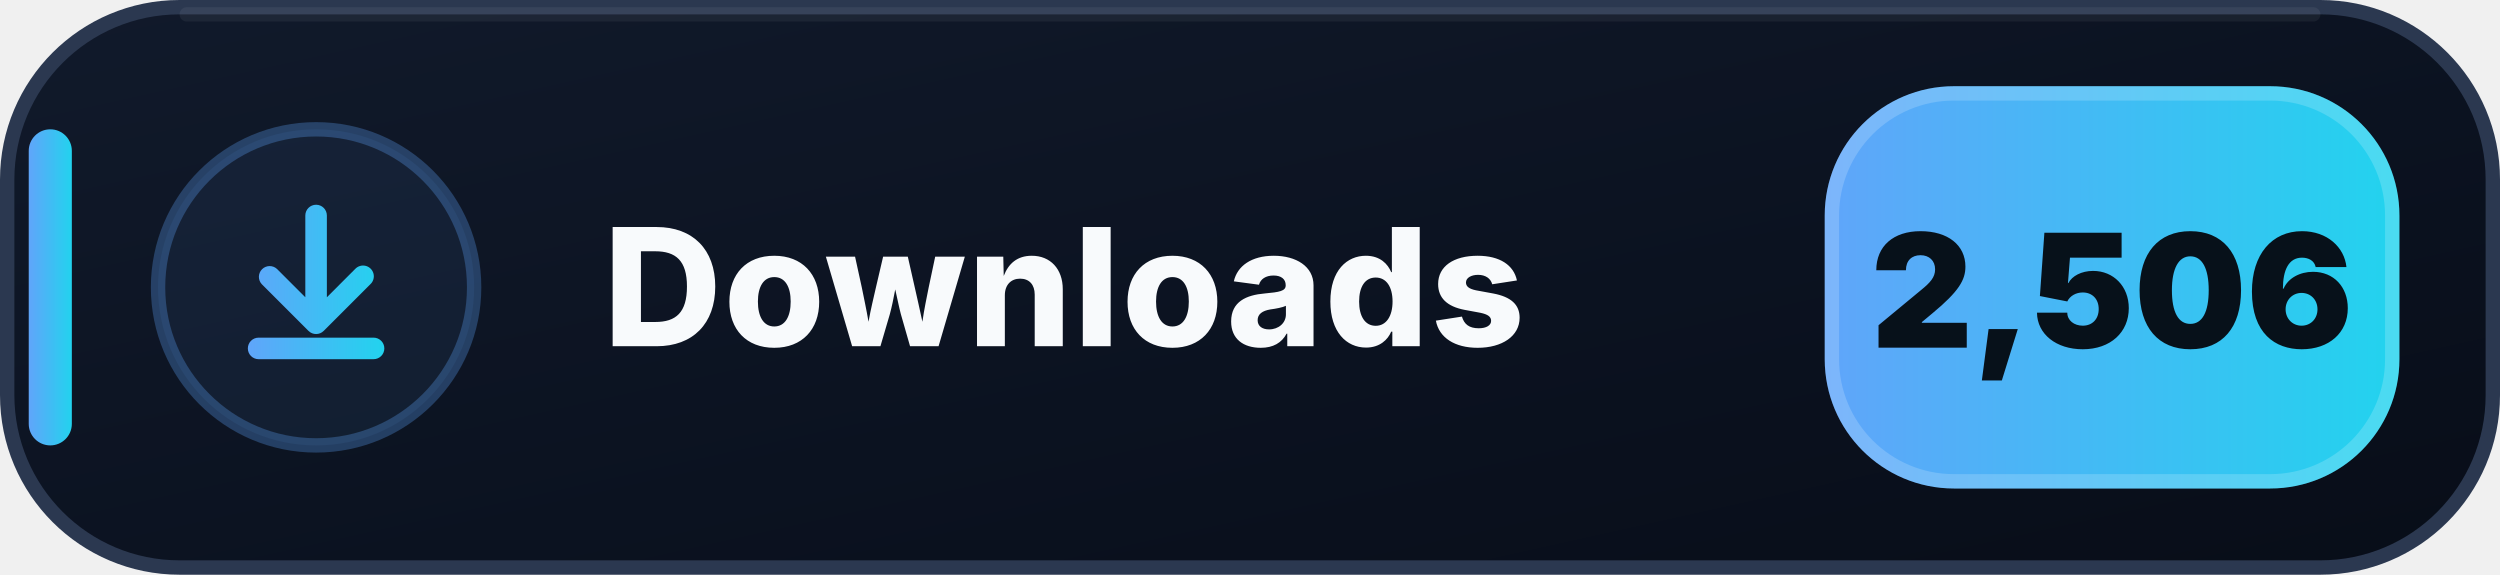
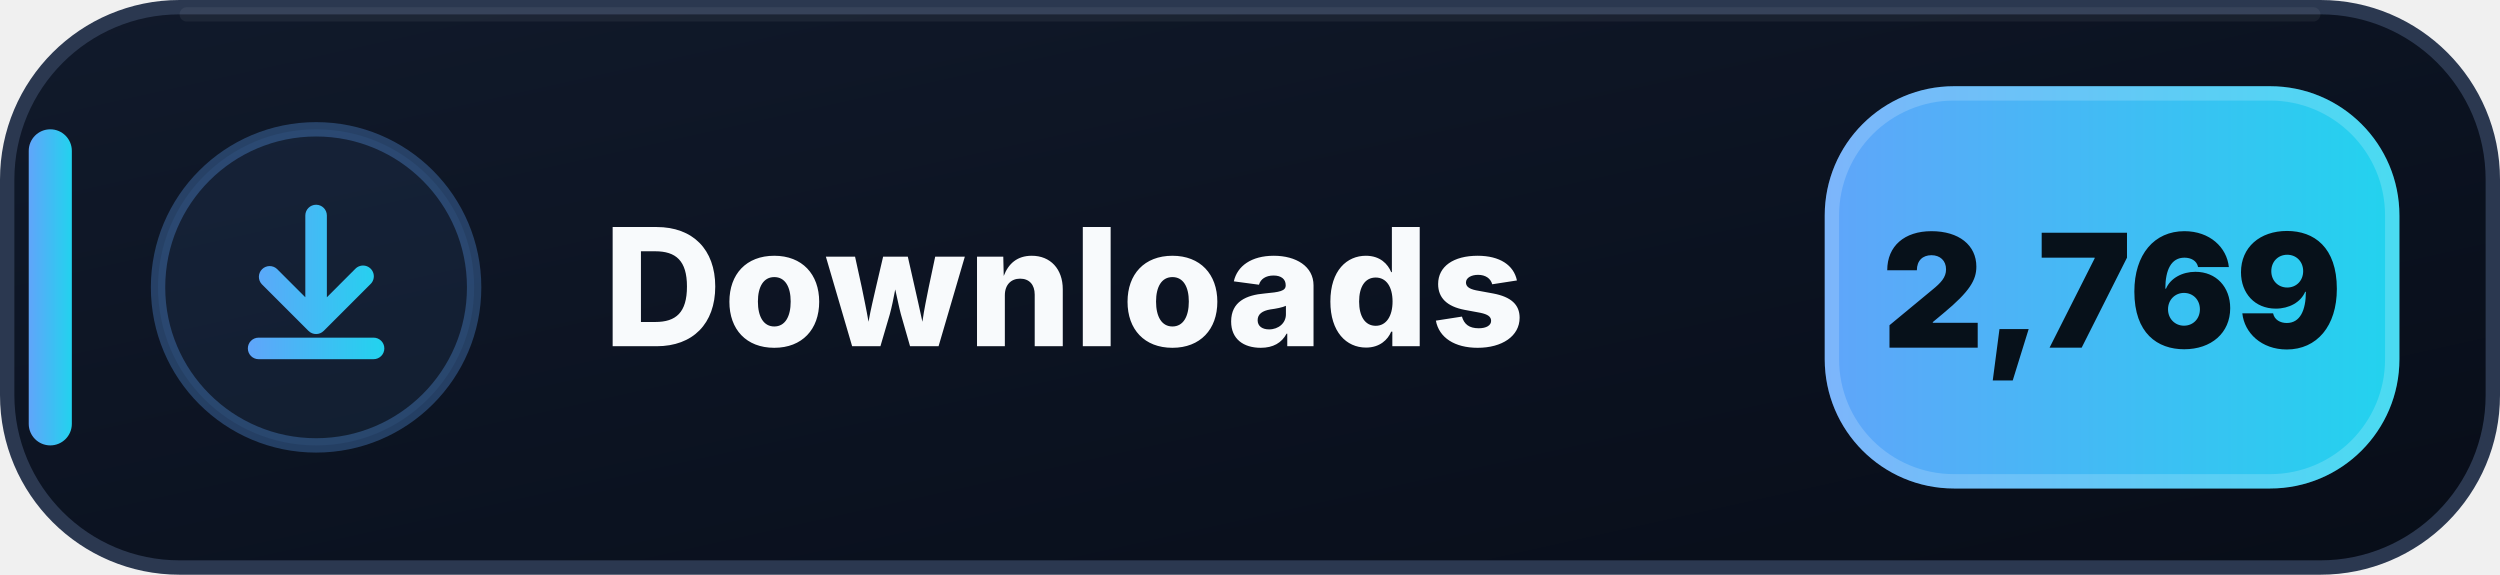
- <svg xmlns="http://www.w3.org/2000/svg" width="174" height="40" viewBox="0 0 174 40" role="img" aria-label="Downloads: 2,506">
+ <svg xmlns="http://www.w3.org/2000/svg" width="174" height="40" viewBox="0 0 174 40" role="img" aria-label="Downloads: 2,769">
  <defs>
    <linearGradient id="downloads-bg" x1="0" y1="0" x2="1" y2="1">
      <stop offset="0" stop-color="#111A2B" />
      <stop offset=".58" stop-color="#0B1220" />
      <stop offset="1" stop-color="#080D18" />
    </linearGradient>
    <linearGradient id="downloads-accent" x1="0" y1="0" x2="1" y2="0">
      <stop offset="0" stop-color="#60A5FA" />
      <stop offset="1" stop-color="#22D3EE" />
    </linearGradient>
  </defs>
  <rect x=".5" y=".5" width="173" height="39" rx="12" fill="url(#downloads-bg)" stroke="#2B3850" />
  <path d="M13 1h148" stroke="#FFFFFF" stroke-opacity=".055" stroke-linecap="round" />
  <rect x="2" y="9" width="3" height="22" rx="1.5" fill="url(#downloads-accent)" />
  <circle cx="22" cy="20" r="11" fill="#60A5FA" fill-opacity=".075" stroke="#60A5FA" stroke-opacity=".3" />
  <g transform="translate(14 12)" fill="url(#downloads-accent)">
    <path d="M8 2.25a.75.75 0 0 1 .75.75v5.69l1.97-1.97a.75.75 0 1 1 1.06 1.06l-3.25 3.25a.75.75 0 0 1-1.06 0L4.22 7.78a.75.75 0 0 1 1.06-1.06l1.97 1.97V3A.75.75 0 0 1 8 2.25Zm-4.75 10a.75.75 0 0 1 .75-.75h8a.75.75 0 0 1 0 1.5H4a.75.75 0 0 1-.75-.75Z" />
  </g>
  <text x="42" y="24.1" fill="#F8FAFC" font-family="Segoe UI,Inter,Arial,sans-serif" font-size="11.4" font-weight="800" letter-spacing=".12">Downloads</text>
  <rect x="127" y="6" width="40" height="28" rx="9" fill="url(#downloads-accent)" />
  <rect x="127.5" y="6.5" width="39" height="27" rx="8.5" fill="none" stroke="#FFFFFF" stroke-opacity=".18" />
-   <text x="147" y="24.2" text-anchor="middle" fill="#07111A" font-family="Segoe UI,Inter,Arial,sans-serif" font-size="11" font-weight="900">2,506</text>
+   <text x="147" y="24.2" text-anchor="middle" fill="#07111A" font-family="Segoe UI,Inter,Arial,sans-serif" font-size="11" font-weight="900">2,769</text>
</svg>
